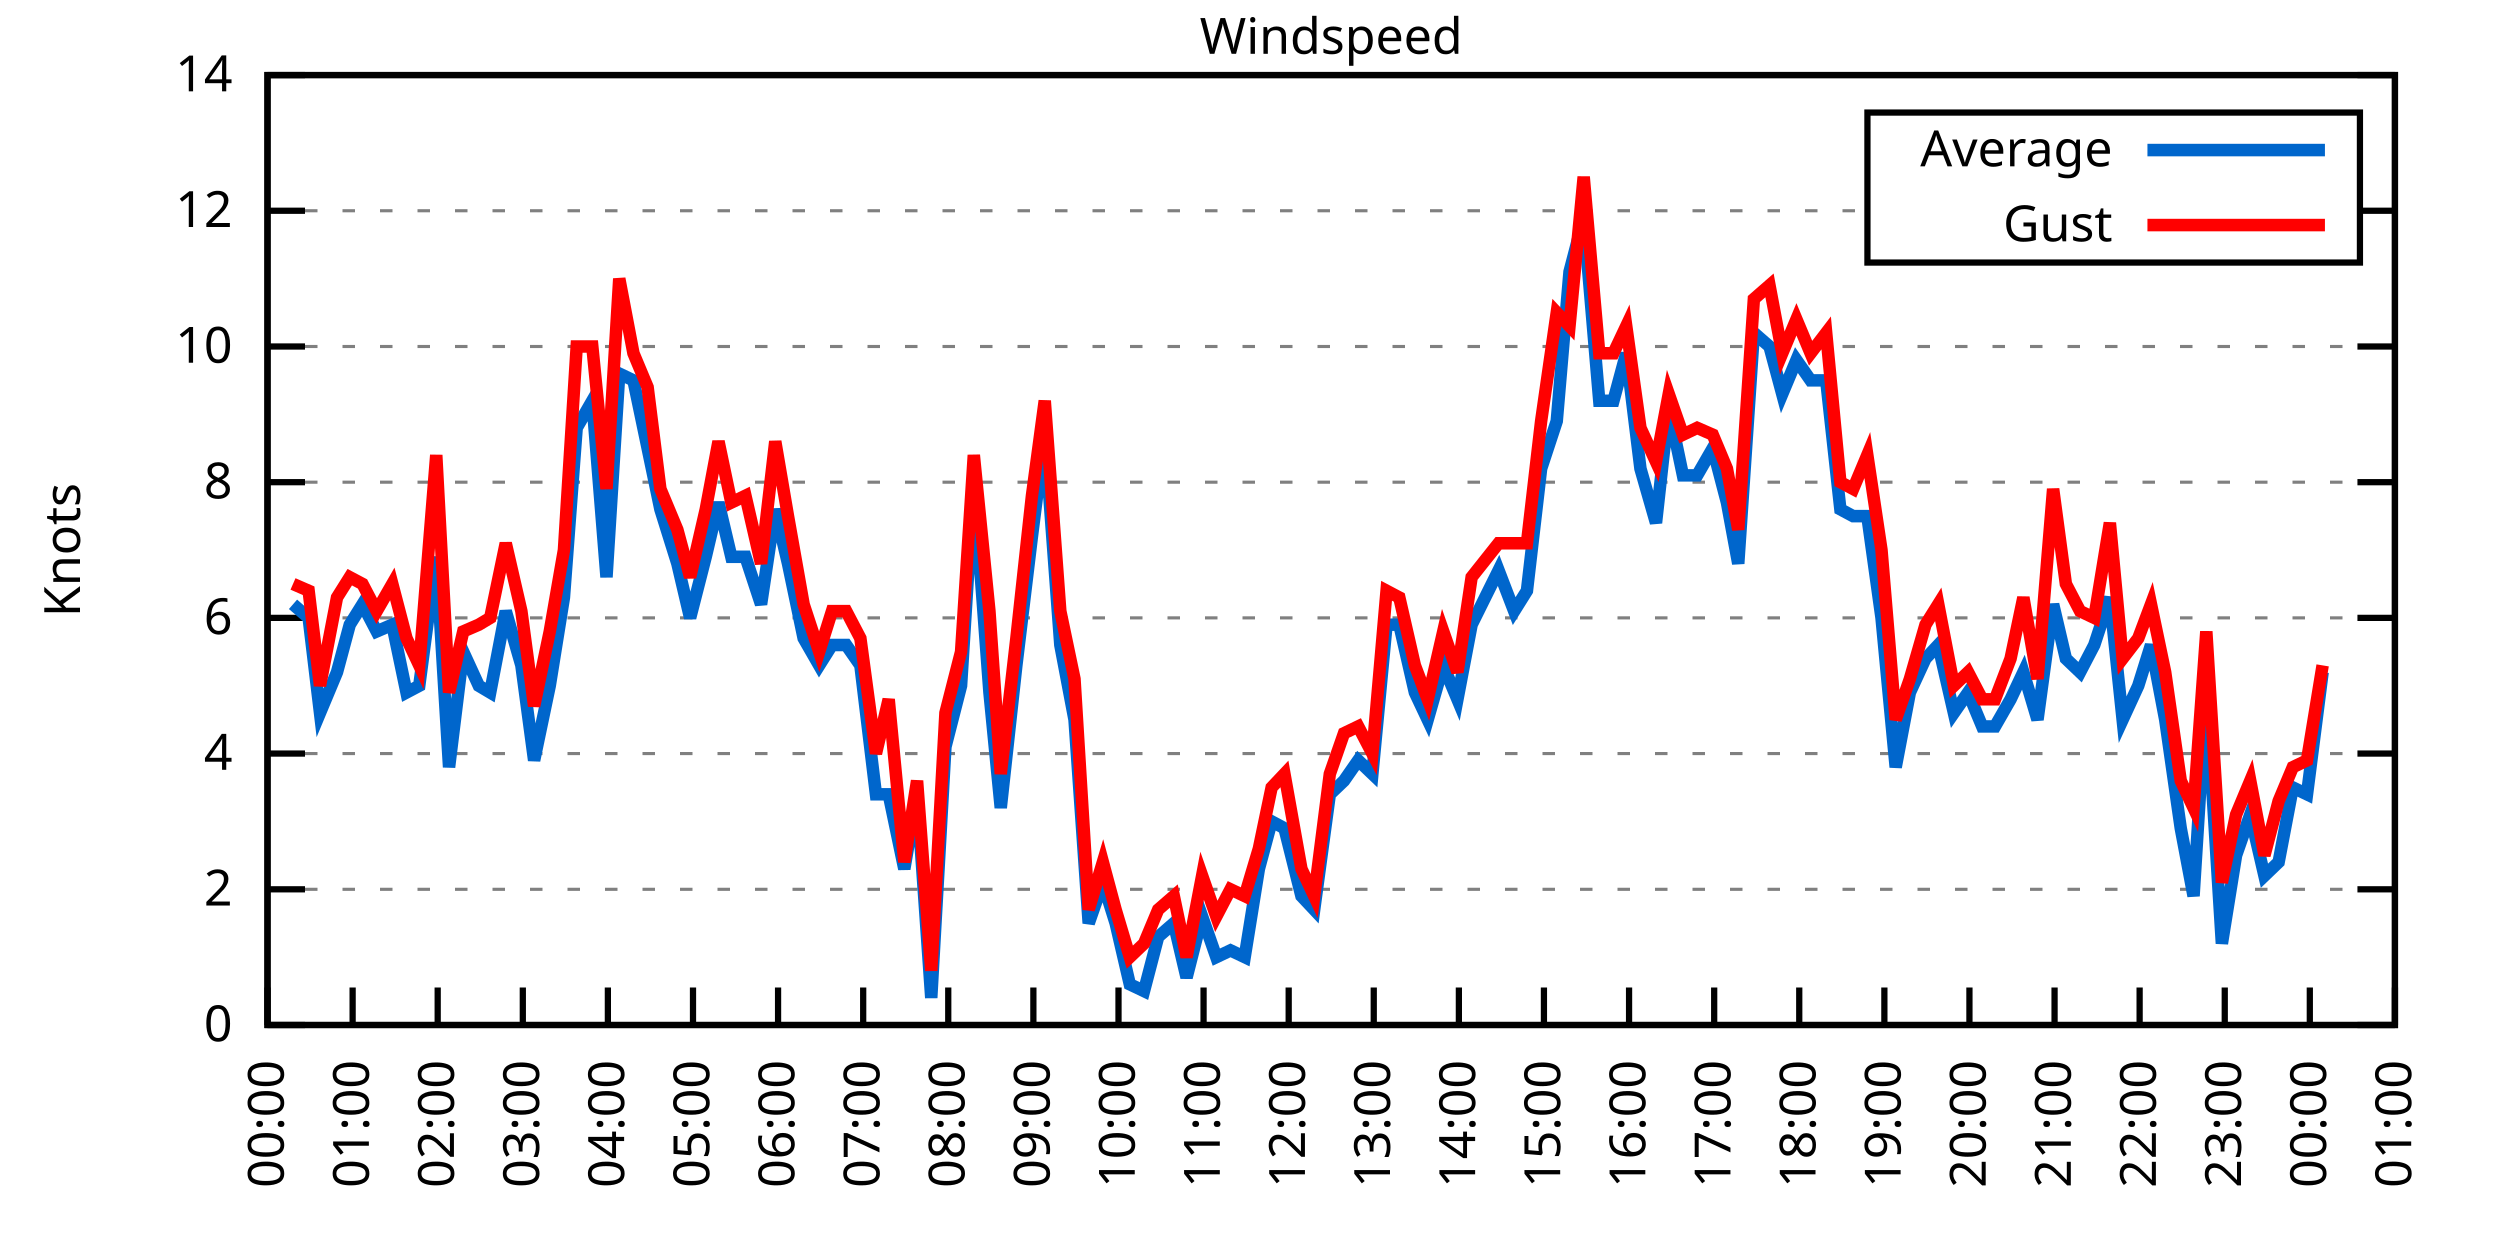
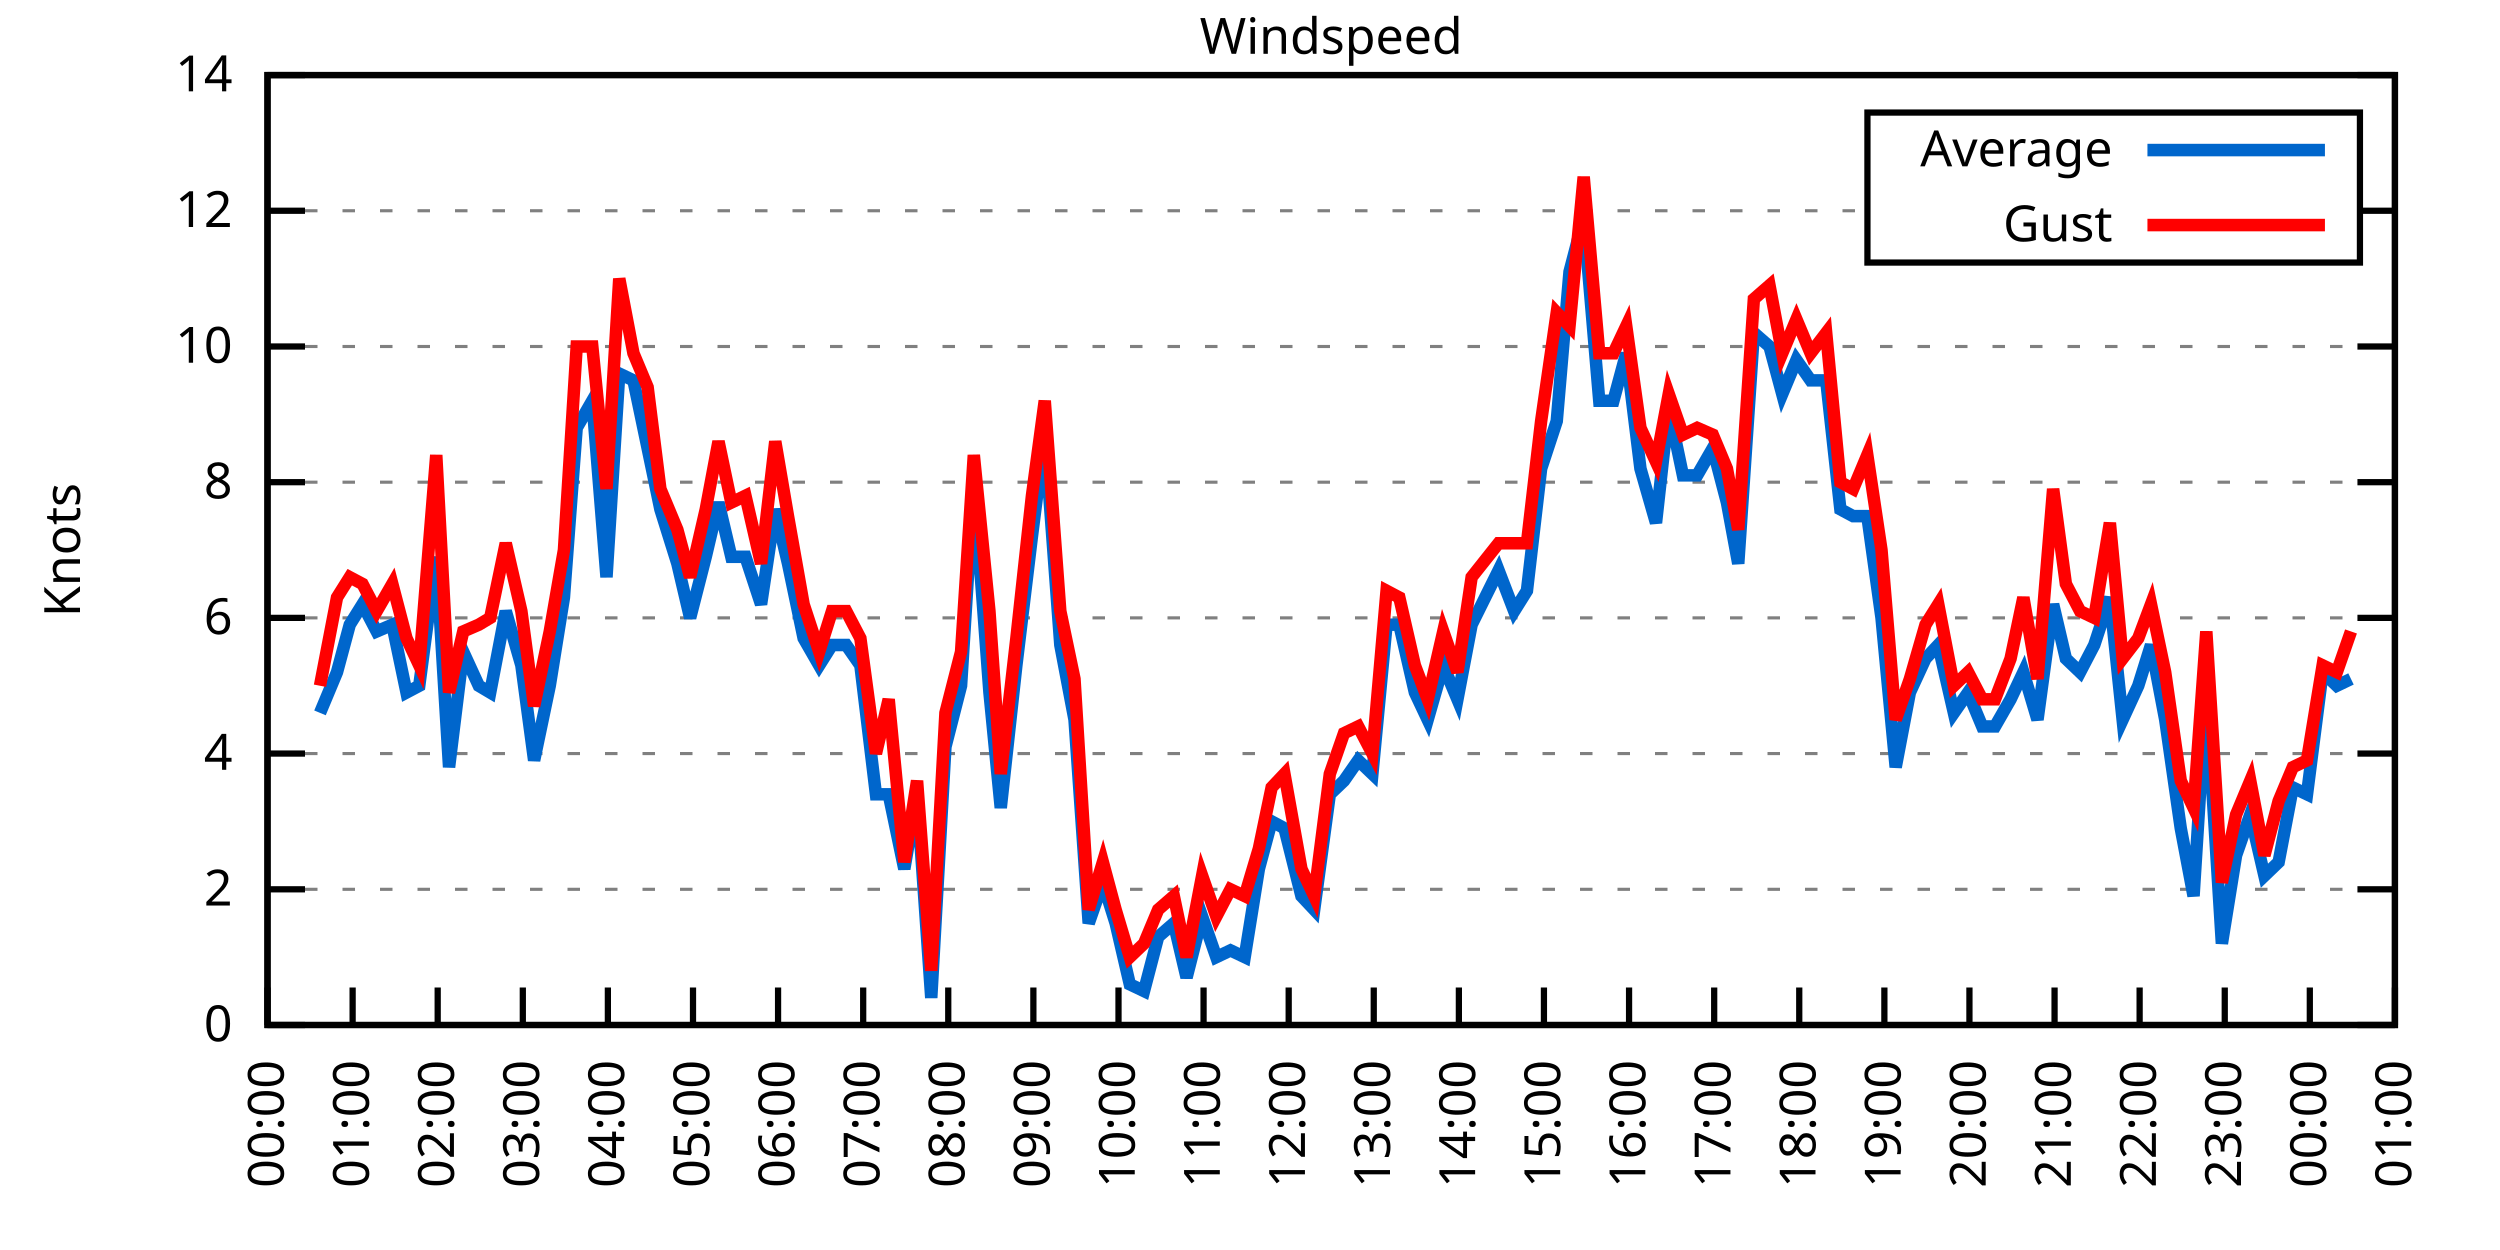
<svg xmlns="http://www.w3.org/2000/svg" xmlns:xlink="http://www.w3.org/1999/xlink" width="400" height="200" viewBox="0 0 400 200">
  <g id="gnuplot_canvas">
    <rect x="0" y="0" width="400" height="200" fill="none" />
    <defs>
      <circle id="gpDot" r="0.5" stroke-width="0.5" stroke="currentColor" />
      <path id="gpPt0" stroke-width="0.333" stroke="currentColor" d="M-1,0 h2 M0,-1 v2" />
      <path id="gpPt1" stroke-width="0.333" stroke="currentColor" d="M-1,-1 L1,1 M1,-1 L-1,1" />
      <path id="gpPt2" stroke-width="0.333" stroke="currentColor" d="M-1,0 L1,0 M0,-1 L0,1 M-1,-1 L1,1 M-1,1 L1,-1" />
      <rect id="gpPt3" stroke-width="0.333" stroke="currentColor" x="-1" y="-1" width="2" height="2" />
      <rect id="gpPt4" stroke-width="0.333" stroke="currentColor" fill="currentColor" x="-1" y="-1" width="2" height="2" />
      <circle id="gpPt5" stroke-width="0.333" stroke="currentColor" cx="0" cy="0" r="1" />
      <use xlink:href="#gpPt5" id="gpPt6" fill="currentColor" stroke="none" />
      <path id="gpPt7" stroke-width="0.333" stroke="currentColor" d="M0,-1.33 L-1.33,0.67 L1.33,0.67 z" />
      <use xlink:href="#gpPt7" id="gpPt8" fill="currentColor" stroke="none" />
      <use xlink:href="#gpPt7" id="gpPt9" stroke="currentColor" transform="rotate(180)" />
      <use xlink:href="#gpPt9" id="gpPt10" fill="currentColor" stroke="none" />
      <use xlink:href="#gpPt3" id="gpPt11" stroke="currentColor" transform="rotate(45)" />
      <use xlink:href="#gpPt11" id="gpPt12" fill="currentColor" stroke="none" />
      <path id="gpPt13" stroke-width="0.333" stroke="currentColor" d="M0,1.330 L1.265,0.411 L0.782,-1.067 L-0.782,-1.076 L-1.265,0.411 z" />
      <use xlink:href="#gpPt13" id="gpPt14" fill="currentColor" stroke="none" />
      <filter id="textbox" filterUnits="objectBoundingBox" x="0" y="0" height="1" width="1">
        <feFlood flood-color="white" flood-opacity="1" result="bgnd" />
        <feComposite in="SourceGraphic" in2="bgnd" operator="atop" />
      </filter>
      <filter id="greybox" filterUnits="objectBoundingBox" x="0" y="0" height="1" width="1">
        <feFlood flood-color="lightgrey" flood-opacity="1" result="grey" />
        <feComposite in="SourceGraphic" in2="grey" operator="atop" />
      </filter>
    </defs>
    <g fill="none" color="white" stroke="currentColor" stroke-width="1.00" stroke-linecap="butt" stroke-linejoin="miter">
</g>
    <g fill="none" color="black" stroke="currentColor" stroke-width="1.00" stroke-linecap="butt" stroke-linejoin="miter">
      <g stroke="none" shape-rendering="crispEdges">
        <polygon fill="rgb(255, 255, 255)" points="42.80,164.00 383.18,164.00 383.18,12.02 42.80,12.02 " />
      </g>
    </g>
    <g fill="none" color="black" stroke="currentColor" stroke-width="1.00" stroke-linecap="butt" stroke-linejoin="miter">
</g>
    <g fill="none" color="black" stroke="black" stroke-width="0.50" stroke-linecap="butt" stroke-linejoin="miter">
</g>
    <g fill="none" color="gray" stroke="currentColor" stroke-width="0.50" stroke-linecap="butt" stroke-linejoin="miter">
      <path stroke="gray" stroke-dasharray="2,4" class="gridline" d="M42.80,164.00 L383.19,164.00  " />
    </g>
    <g fill="none" color="gray" stroke="gray" stroke-width="1.00" stroke-linecap="butt" stroke-linejoin="miter">
</g>
    <g fill="none" color="black" stroke="currentColor" stroke-width="1.00" stroke-linecap="butt" stroke-linejoin="miter">
      <path stroke="black" d="M42.80,164.00 L48.80,164.00 M383.19,164.00 L377.19,164.00  " />
      <g transform="translate(37.20,166.60)" stroke="none" fill="black" font-family="Sans" font-size="8.00" text-anchor="end">
        <text>
          <tspan font-family="Sans"> 0</tspan>
        </text>
      </g>
    </g>
    <g fill="none" color="black" stroke="currentColor" stroke-width="1.00" stroke-linecap="butt" stroke-linejoin="miter">
</g>
    <g fill="none" color="black" stroke="black" stroke-width="0.50" stroke-linecap="butt" stroke-linejoin="miter">
</g>
    <g fill="none" color="gray" stroke="currentColor" stroke-width="0.50" stroke-linecap="butt" stroke-linejoin="miter">
      <path stroke="gray" stroke-dasharray="2,4" class="gridline" d="M42.80,142.29 L383.19,142.29  " />
    </g>
    <g fill="none" color="gray" stroke="gray" stroke-width="1.00" stroke-linecap="butt" stroke-linejoin="miter">
</g>
    <g fill="none" color="black" stroke="currentColor" stroke-width="1.00" stroke-linecap="butt" stroke-linejoin="miter">
      <path stroke="black" d="M42.80,142.29 L48.80,142.29 M383.19,142.29 L377.19,142.29  " />
      <g transform="translate(37.20,144.89)" stroke="none" fill="black" font-family="Sans" font-size="8.00" text-anchor="end">
        <text>
          <tspan font-family="Sans"> 2</tspan>
        </text>
      </g>
    </g>
    <g fill="none" color="black" stroke="currentColor" stroke-width="1.00" stroke-linecap="butt" stroke-linejoin="miter">
</g>
    <g fill="none" color="black" stroke="black" stroke-width="0.50" stroke-linecap="butt" stroke-linejoin="miter">
</g>
    <g fill="none" color="gray" stroke="currentColor" stroke-width="0.50" stroke-linecap="butt" stroke-linejoin="miter">
      <path stroke="gray" stroke-dasharray="2,4" class="gridline" d="M42.80,120.57 L383.19,120.57  " />
    </g>
    <g fill="none" color="gray" stroke="gray" stroke-width="1.00" stroke-linecap="butt" stroke-linejoin="miter">
</g>
    <g fill="none" color="black" stroke="currentColor" stroke-width="1.00" stroke-linecap="butt" stroke-linejoin="miter">
      <path stroke="black" d="M42.80,120.57 L48.80,120.57 M383.19,120.57 L377.19,120.57  " />
      <g transform="translate(37.20,123.17)" stroke="none" fill="black" font-family="Sans" font-size="8.00" text-anchor="end">
        <text>
          <tspan font-family="Sans"> 4</tspan>
        </text>
      </g>
    </g>
    <g fill="none" color="black" stroke="currentColor" stroke-width="1.00" stroke-linecap="butt" stroke-linejoin="miter">
</g>
    <g fill="none" color="black" stroke="black" stroke-width="0.50" stroke-linecap="butt" stroke-linejoin="miter">
</g>
    <g fill="none" color="gray" stroke="currentColor" stroke-width="0.50" stroke-linecap="butt" stroke-linejoin="miter">
      <path stroke="gray" stroke-dasharray="2,4" class="gridline" d="M42.80,98.86 L383.19,98.86  " />
    </g>
    <g fill="none" color="gray" stroke="gray" stroke-width="1.00" stroke-linecap="butt" stroke-linejoin="miter">
</g>
    <g fill="none" color="black" stroke="currentColor" stroke-width="1.00" stroke-linecap="butt" stroke-linejoin="miter">
      <path stroke="black" d="M42.80,98.86 L48.80,98.86 M383.19,98.86 L377.19,98.86  " />
      <g transform="translate(37.20,101.46)" stroke="none" fill="black" font-family="Sans" font-size="8.00" text-anchor="end">
        <text>
          <tspan font-family="Sans"> 6</tspan>
        </text>
      </g>
    </g>
    <g fill="none" color="black" stroke="currentColor" stroke-width="1.00" stroke-linecap="butt" stroke-linejoin="miter">
</g>
    <g fill="none" color="black" stroke="black" stroke-width="0.50" stroke-linecap="butt" stroke-linejoin="miter">
</g>
    <g fill="none" color="gray" stroke="currentColor" stroke-width="0.50" stroke-linecap="butt" stroke-linejoin="miter">
      <path stroke="gray" stroke-dasharray="2,4" class="gridline" d="M42.80,77.15 L383.19,77.15  " />
    </g>
    <g fill="none" color="gray" stroke="gray" stroke-width="1.00" stroke-linecap="butt" stroke-linejoin="miter">
</g>
    <g fill="none" color="black" stroke="currentColor" stroke-width="1.00" stroke-linecap="butt" stroke-linejoin="miter">
      <path stroke="black" d="M42.80,77.15 L48.80,77.15 M383.19,77.15 L377.19,77.15  " />
      <g transform="translate(37.20,79.75)" stroke="none" fill="black" font-family="Sans" font-size="8.00" text-anchor="end">
        <text>
          <tspan font-family="Sans"> 8</tspan>
        </text>
      </g>
    </g>
    <g fill="none" color="black" stroke="currentColor" stroke-width="1.00" stroke-linecap="butt" stroke-linejoin="miter">
</g>
    <g fill="none" color="black" stroke="black" stroke-width="0.50" stroke-linecap="butt" stroke-linejoin="miter">
</g>
    <g fill="none" color="gray" stroke="currentColor" stroke-width="0.50" stroke-linecap="butt" stroke-linejoin="miter">
      <path stroke="gray" stroke-dasharray="2,4" class="gridline" d="M42.80,55.44 L383.19,55.44  " />
    </g>
    <g fill="none" color="gray" stroke="gray" stroke-width="1.00" stroke-linecap="butt" stroke-linejoin="miter">
</g>
    <g fill="none" color="black" stroke="currentColor" stroke-width="1.00" stroke-linecap="butt" stroke-linejoin="miter">
      <path stroke="black" d="M42.80,55.44 L48.80,55.44 M383.19,55.44 L377.19,55.44  " />
      <g transform="translate(37.20,58.04)" stroke="none" fill="black" font-family="Sans" font-size="8.00" text-anchor="end">
        <text>
          <tspan font-family="Sans"> 10</tspan>
        </text>
      </g>
    </g>
    <g fill="none" color="black" stroke="currentColor" stroke-width="1.00" stroke-linecap="butt" stroke-linejoin="miter">
</g>
    <g fill="none" color="black" stroke="black" stroke-width="0.50" stroke-linecap="butt" stroke-linejoin="miter">
</g>
    <g fill="none" color="gray" stroke="currentColor" stroke-width="0.50" stroke-linecap="butt" stroke-linejoin="miter">
      <path stroke="gray" stroke-dasharray="2,4" class="gridline" d="M42.80,33.72 L298.79,33.72 M377.59,33.72 L383.19,33.72  " />
    </g>
    <g fill="none" color="gray" stroke="gray" stroke-width="1.00" stroke-linecap="butt" stroke-linejoin="miter">
</g>
    <g fill="none" color="black" stroke="currentColor" stroke-width="1.00" stroke-linecap="butt" stroke-linejoin="miter">
      <path stroke="black" d="M42.80,33.72 L48.80,33.72 M383.19,33.72 L377.19,33.72  " />
      <g transform="translate(37.20,36.32)" stroke="none" fill="black" font-family="Sans" font-size="8.00" text-anchor="end">
        <text>
          <tspan font-family="Sans"> 12</tspan>
        </text>
      </g>
    </g>
    <g fill="none" color="black" stroke="currentColor" stroke-width="1.00" stroke-linecap="butt" stroke-linejoin="miter">
</g>
    <g fill="none" color="black" stroke="black" stroke-width="0.50" stroke-linecap="butt" stroke-linejoin="miter">
</g>
    <g fill="none" color="gray" stroke="currentColor" stroke-width="0.50" stroke-linecap="butt" stroke-linejoin="miter">
      <path stroke="gray" stroke-dasharray="2,4" class="gridline" d="M42.80,12.01 L383.19,12.01  " />
    </g>
    <g fill="none" color="gray" stroke="gray" stroke-width="1.00" stroke-linecap="butt" stroke-linejoin="miter">
</g>
    <g fill="none" color="black" stroke="currentColor" stroke-width="1.00" stroke-linecap="butt" stroke-linejoin="miter">
      <path stroke="black" d="M42.80,12.01 L48.80,12.01 M383.19,12.01 L377.19,12.01  " />
      <g transform="translate(37.20,14.61)" stroke="none" fill="black" font-family="Sans" font-size="8.00" text-anchor="end">
        <text>
          <tspan font-family="Sans"> 14</tspan>
        </text>
      </g>
    </g>
    <g fill="none" color="black" stroke="currentColor" stroke-width="1.00" stroke-linecap="butt" stroke-linejoin="miter">
      <path stroke="black" d="M42.80,164.00 L42.80,158.00  " />
      <g transform="translate(45.40,169.60) rotate(270.00)" stroke="none" fill="black" font-family="Sans" font-size="8.00" text-anchor="end">
        <text>
          <tspan font-family="Sans">00:00</tspan>
        </text>
      </g>
    </g>
    <g fill="none" color="black" stroke="currentColor" stroke-width="1.00" stroke-linecap="butt" stroke-linejoin="miter">
      <path stroke="black" d="M56.42,164.00 L56.42,158.00  " />
      <g transform="translate(59.02,169.60) rotate(270.00)" stroke="none" fill="black" font-family="Sans" font-size="8.00" text-anchor="end">
        <text>
          <tspan font-family="Sans">01:00</tspan>
        </text>
      </g>
    </g>
    <g fill="none" color="black" stroke="currentColor" stroke-width="1.00" stroke-linecap="butt" stroke-linejoin="miter">
      <path stroke="black" d="M70.03,164.00 L70.03,158.00  " />
      <g transform="translate(72.63,169.60) rotate(270.00)" stroke="none" fill="black" font-family="Sans" font-size="8.00" text-anchor="end">
        <text>
          <tspan font-family="Sans">02:00</tspan>
        </text>
      </g>
    </g>
    <g fill="none" color="black" stroke="currentColor" stroke-width="1.00" stroke-linecap="butt" stroke-linejoin="miter">
      <path stroke="black" d="M83.65,164.00 L83.65,158.00  " />
      <g transform="translate(86.25,169.60) rotate(270.00)" stroke="none" fill="black" font-family="Sans" font-size="8.00" text-anchor="end">
        <text>
          <tspan font-family="Sans">03:00</tspan>
        </text>
      </g>
    </g>
    <g fill="none" color="black" stroke="currentColor" stroke-width="1.00" stroke-linecap="butt" stroke-linejoin="miter">
      <path stroke="black" d="M97.26,164.00 L97.26,158.00  " />
      <g transform="translate(99.86,169.60) rotate(270.00)" stroke="none" fill="black" font-family="Sans" font-size="8.00" text-anchor="end">
        <text>
          <tspan font-family="Sans">04:00</tspan>
        </text>
      </g>
    </g>
    <g fill="none" color="black" stroke="currentColor" stroke-width="1.00" stroke-linecap="butt" stroke-linejoin="miter">
      <path stroke="black" d="M110.88,164.00 L110.88,158.00  " />
      <g transform="translate(113.48,169.60) rotate(270.00)" stroke="none" fill="black" font-family="Sans" font-size="8.00" text-anchor="end">
        <text>
          <tspan font-family="Sans">05:00</tspan>
        </text>
      </g>
    </g>
    <g fill="none" color="black" stroke="currentColor" stroke-width="1.00" stroke-linecap="butt" stroke-linejoin="miter">
      <path stroke="black" d="M124.49,164.00 L124.49,158.00  " />
      <g transform="translate(127.09,169.60) rotate(270.00)" stroke="none" fill="black" font-family="Sans" font-size="8.00" text-anchor="end">
        <text>
          <tspan font-family="Sans">06:00</tspan>
        </text>
      </g>
    </g>
    <g fill="none" color="black" stroke="currentColor" stroke-width="1.00" stroke-linecap="butt" stroke-linejoin="miter">
      <path stroke="black" d="M138.11,164.00 L138.11,158.00  " />
      <g transform="translate(140.71,169.60) rotate(270.00)" stroke="none" fill="black" font-family="Sans" font-size="8.00" text-anchor="end">
        <text>
          <tspan font-family="Sans">07:00</tspan>
        </text>
      </g>
    </g>
    <g fill="none" color="black" stroke="currentColor" stroke-width="1.00" stroke-linecap="butt" stroke-linejoin="miter">
      <path stroke="black" d="M151.72,164.00 L151.72,158.00  " />
      <g transform="translate(154.32,169.60) rotate(270.00)" stroke="none" fill="black" font-family="Sans" font-size="8.00" text-anchor="end">
        <text>
          <tspan font-family="Sans">08:00</tspan>
        </text>
      </g>
    </g>
    <g fill="none" color="black" stroke="currentColor" stroke-width="1.00" stroke-linecap="butt" stroke-linejoin="miter">
      <path stroke="black" d="M165.34,164.00 L165.34,158.00  " />
      <g transform="translate(167.94,169.60) rotate(270.00)" stroke="none" fill="black" font-family="Sans" font-size="8.00" text-anchor="end">
        <text>
          <tspan font-family="Sans">09:00</tspan>
        </text>
      </g>
    </g>
    <g fill="none" color="black" stroke="currentColor" stroke-width="1.00" stroke-linecap="butt" stroke-linejoin="miter">
      <path stroke="black" d="M178.96,164.00 L178.96,158.00  " />
      <g transform="translate(181.56,169.60) rotate(270.00)" stroke="none" fill="black" font-family="Sans" font-size="8.00" text-anchor="end">
        <text>
          <tspan font-family="Sans">10:00</tspan>
        </text>
      </g>
    </g>
    <g fill="none" color="black" stroke="currentColor" stroke-width="1.00" stroke-linecap="butt" stroke-linejoin="miter">
      <path stroke="black" d="M192.57,164.00 L192.57,158.00  " />
      <g transform="translate(195.17,169.60) rotate(270.00)" stroke="none" fill="black" font-family="Sans" font-size="8.00" text-anchor="end">
        <text>
          <tspan font-family="Sans">11:00</tspan>
        </text>
      </g>
    </g>
    <g fill="none" color="black" stroke="currentColor" stroke-width="1.00" stroke-linecap="butt" stroke-linejoin="miter">
      <path stroke="black" d="M206.19,164.00 L206.19,158.00  " />
      <g transform="translate(208.79,169.60) rotate(270.00)" stroke="none" fill="black" font-family="Sans" font-size="8.00" text-anchor="end">
        <text>
          <tspan font-family="Sans">12:00</tspan>
        </text>
      </g>
    </g>
    <g fill="none" color="black" stroke="currentColor" stroke-width="1.00" stroke-linecap="butt" stroke-linejoin="miter">
      <path stroke="black" d="M219.80,164.00 L219.80,158.00  " />
      <g transform="translate(222.40,169.60) rotate(270.00)" stroke="none" fill="black" font-family="Sans" font-size="8.00" text-anchor="end">
        <text>
          <tspan font-family="Sans">13:00</tspan>
        </text>
      </g>
    </g>
    <g fill="none" color="black" stroke="currentColor" stroke-width="1.00" stroke-linecap="butt" stroke-linejoin="miter">
      <path stroke="black" d="M233.42,164.00 L233.42,158.00  " />
      <g transform="translate(236.02,169.60) rotate(270.00)" stroke="none" fill="black" font-family="Sans" font-size="8.00" text-anchor="end">
        <text>
          <tspan font-family="Sans">14:00</tspan>
        </text>
      </g>
    </g>
    <g fill="none" color="black" stroke="currentColor" stroke-width="1.00" stroke-linecap="butt" stroke-linejoin="miter">
      <path stroke="black" d="M247.03,164.00 L247.03,158.00  " />
      <g transform="translate(249.63,169.60) rotate(270.00)" stroke="none" fill="black" font-family="Sans" font-size="8.00" text-anchor="end">
        <text>
          <tspan font-family="Sans">15:00</tspan>
        </text>
      </g>
    </g>
    <g fill="none" color="black" stroke="currentColor" stroke-width="1.00" stroke-linecap="butt" stroke-linejoin="miter">
      <path stroke="black" d="M260.65,164.00 L260.65,158.00  " />
      <g transform="translate(263.25,169.60) rotate(270.00)" stroke="none" fill="black" font-family="Sans" font-size="8.00" text-anchor="end">
        <text>
          <tspan font-family="Sans">16:00</tspan>
        </text>
      </g>
    </g>
    <g fill="none" color="black" stroke="currentColor" stroke-width="1.00" stroke-linecap="butt" stroke-linejoin="miter">
      <path stroke="black" d="M274.27,164.00 L274.27,158.00  " />
      <g transform="translate(276.87,169.60) rotate(270.00)" stroke="none" fill="black" font-family="Sans" font-size="8.00" text-anchor="end">
        <text>
          <tspan font-family="Sans">17:00</tspan>
        </text>
      </g>
    </g>
    <g fill="none" color="black" stroke="currentColor" stroke-width="1.00" stroke-linecap="butt" stroke-linejoin="miter">
      <path stroke="black" d="M287.88,164.00 L287.88,158.00  " />
      <g transform="translate(290.48,169.60) rotate(270.00)" stroke="none" fill="black" font-family="Sans" font-size="8.00" text-anchor="end">
        <text>
          <tspan font-family="Sans">18:00</tspan>
        </text>
      </g>
    </g>
    <g fill="none" color="black" stroke="currentColor" stroke-width="1.00" stroke-linecap="butt" stroke-linejoin="miter">
      <path stroke="black" d="M301.50,164.00 L301.50,158.00  " />
      <g transform="translate(304.10,169.60) rotate(270.00)" stroke="none" fill="black" font-family="Sans" font-size="8.00" text-anchor="end">
        <text>
          <tspan font-family="Sans">19:00</tspan>
        </text>
      </g>
    </g>
    <g fill="none" color="black" stroke="currentColor" stroke-width="1.00" stroke-linecap="butt" stroke-linejoin="miter">
      <path stroke="black" d="M315.11,164.00 L315.11,158.00  " />
      <g transform="translate(317.71,169.60) rotate(270.00)" stroke="none" fill="black" font-family="Sans" font-size="8.00" text-anchor="end">
        <text>
          <tspan font-family="Sans">20:00</tspan>
        </text>
      </g>
    </g>
    <g fill="none" color="black" stroke="currentColor" stroke-width="1.00" stroke-linecap="butt" stroke-linejoin="miter">
      <path stroke="black" d="M328.73,164.00 L328.73,158.00  " />
      <g transform="translate(331.33,169.60) rotate(270.00)" stroke="none" fill="black" font-family="Sans" font-size="8.00" text-anchor="end">
        <text>
          <tspan font-family="Sans">21:00</tspan>
        </text>
      </g>
    </g>
    <g fill="none" color="black" stroke="currentColor" stroke-width="1.00" stroke-linecap="butt" stroke-linejoin="miter">
      <path stroke="black" d="M342.34,164.00 L342.34,158.00  " />
      <g transform="translate(344.94,169.60) rotate(270.00)" stroke="none" fill="black" font-family="Sans" font-size="8.00" text-anchor="end">
        <text>
          <tspan font-family="Sans">22:00</tspan>
        </text>
      </g>
    </g>
    <g fill="none" color="black" stroke="currentColor" stroke-width="1.00" stroke-linecap="butt" stroke-linejoin="miter">
      <path stroke="black" d="M355.96,164.00 L355.96,158.00  " />
      <g transform="translate(358.56,169.60) rotate(270.00)" stroke="none" fill="black" font-family="Sans" font-size="8.00" text-anchor="end">
        <text>
          <tspan font-family="Sans">23:00</tspan>
        </text>
      </g>
    </g>
    <g fill="none" color="black" stroke="currentColor" stroke-width="1.00" stroke-linecap="butt" stroke-linejoin="miter">
      <path stroke="black" d="M369.57,164.00 L369.57,158.00  " />
      <g transform="translate(372.17,169.60) rotate(270.00)" stroke="none" fill="black" font-family="Sans" font-size="8.00" text-anchor="end">
        <text>
          <tspan font-family="Sans">00:00</tspan>
        </text>
      </g>
    </g>
    <g fill="none" color="black" stroke="currentColor" stroke-width="1.00" stroke-linecap="butt" stroke-linejoin="miter">
      <path stroke="black" d="M383.19,164.00 L383.19,158.00  " />
      <g transform="translate(385.79,169.60) rotate(270.00)" stroke="none" fill="black" font-family="Sans" font-size="8.00" text-anchor="end">
        <text>
          <tspan font-family="Sans">01:00</tspan>
        </text>
      </g>
    </g>
    <g fill="none" color="black" stroke="currentColor" stroke-width="1.00" stroke-linecap="butt" stroke-linejoin="miter">
</g>
    <g fill="none" color="black" stroke="currentColor" stroke-width="1.00" stroke-linecap="butt" stroke-linejoin="miter">
      <path stroke="black" d="M42.80,12.01 L42.80,164.00 L383.19,164.00 L383.19,12.01 L42.80,12.01 Z  " />
    </g>
    <g fill="none" color="black" stroke="currentColor" stroke-width="1.00" stroke-linecap="butt" stroke-linejoin="miter">
</g>
    <g fill="none" color="black" stroke="currentColor" stroke-width="1.00" stroke-linecap="butt" stroke-linejoin="miter">
      <path stroke="black" d="M298.79,42.01 L298.79,18.01 L377.59,18.01 L377.59,42.01 L298.79,42.01 Z  " />
    </g>
    <g id="Windspeed_plot_1">
      <g fill="none" color="white" stroke="black" stroke-width="2.00" stroke-linecap="butt" stroke-linejoin="miter">
</g>
      <g fill="none" color="black" stroke="currentColor" stroke-width="2.00" stroke-linecap="butt" stroke-linejoin="miter">
        <g transform="translate(337.99,26.61)" stroke="none" fill="black" font-family="Sans" font-size="8.00" text-anchor="end">
          <text>
            <tspan font-family="Sans">Average</tspan>
          </text>
        </g>
      </g>
      <g fill="none" color="black" stroke="currentColor" stroke-width="2.00" stroke-linecap="butt" stroke-linejoin="miter">
-         <path stroke="rgb(  0, 102, 204)" d="M343.59,24.01 L371.99,24.01 M46.88,96.69 L49.38,98.86 L51.20,114.06 L53.92,107.55 L55.96,99.95 L58.00,96.69   L60.27,101.03 L62.77,99.95 L65.04,110.80 L67.08,109.72 L69.80,89.09 L71.85,122.75 L74.12,104.29 L76.61,109.72   L78.43,110.80 L80.92,97.78 L83.42,106.46 L85.46,121.66 L87.96,109.72 L90.23,95.60 L92.27,68.46 L94.77,64.12   L97.04,92.35 L99.08,59.78 L101.35,60.86 L103.62,71.72 L105.66,81.49 L108.38,90.18 L110.42,98.86 L112.92,89.09   L114.96,80.41 L117.01,89.09 L119.27,89.09 L121.77,96.69 L124.04,81.49 L126.08,90.18 L128.58,102.12 L131.07,106.46   L133.12,103.20 L135.39,103.20 L137.66,106.46 L140.15,127.09 L142.19,127.09 L144.69,139.03 L146.73,127.09 L149.00,159.66   L151.27,119.49 L153.77,109.72 L155.81,77.15 L158.31,110.80 L160.12,129.26 L162.62,106.46 L165.11,85.83 L167.16,69.55   L169.65,103.20 L171.92,115.15 L174.19,147.72 L176.46,141.20 L178.50,147.72 L180.77,157.49 L183.04,158.57 L185.31,149.89   L187.81,147.72 L189.85,156.40 L192.34,146.63 L194.61,153.14 L196.88,152.06 L199.15,153.14 L201.42,139.03 L203.46,131.43   L205.51,132.52 L208.23,143.37 L210.27,145.54 L212.77,127.09 L215.04,124.92 L217.31,121.66 L219.58,123.83 L221.85,99.95   L223.89,99.95 L226.38,110.80 L228.43,115.15 L230.92,106.46 L233.19,111.89 L235.46,99.95 L239.77,91.26 L242.27,97.78   L244.31,94.52 L246.58,74.98 L249.08,67.38 L251.12,43.49 L253.39,34.81 L255.88,64.12 L258.15,64.12 L260.20,56.52   L262.47,74.98 L264.96,83.66 L267.00,65.21 L269.27,76.06 L271.54,76.06 L274.04,71.72 L276.31,80.41 L278.12,90.18   L280.62,53.26 L283.12,55.44 L285.16,63.04 L287.43,57.61 L289.70,60.86 L292.19,60.86 L294.46,81.49 L296.50,82.58   L298.77,82.58 L301.04,98.86 L303.31,122.75 L305.58,110.80 L308.08,105.38 L310.12,103.20 L312.62,114.06 L314.89,110.80   L317.15,116.23 L319.20,116.23 L321.69,111.89 L323.74,107.55 L326.00,115.15 L328.50,96.69 L330.54,105.38 L332.81,107.55   L335.08,103.20 L337.58,95.60 L339.62,115.15 L342.12,109.72 L344.16,103.20 L346.43,115.15 L348.92,132.52 L350.97,143.37   L353.01,110.80 L355.50,150.97 L357.77,136.86 L360.04,130.35 L362.31,140.12 L364.58,137.94 L366.85,126.00 L369.12,127.09   L371.62,107.55  " />
+         <path stroke="rgb(  0, 102, 204)" d="M343.59,24.01 L371.99,24.01 M51.20,114.06 L53.92,107.55 L55.96,99.95 L58.00,96.69 L60.27,101.03 L62.77,99.95   L65.04,110.80 L67.08,109.72 L69.80,89.09 L71.85,122.75 L74.12,104.29 L76.61,109.72 L78.43,110.80 L80.92,97.78   L83.42,106.46 L85.46,121.66 L87.96,109.72 L90.23,95.60 L92.27,68.46 L94.77,64.12 L97.04,92.35 L99.08,59.78   L101.35,60.86 L103.62,71.72 L105.66,81.49 L108.38,90.18 L110.42,98.86 L112.92,89.09 L114.96,80.41 L117.01,89.09   L119.27,89.09 L121.77,96.69 L124.04,81.49 L126.08,90.18 L128.58,102.12 L131.07,106.46 L133.12,103.20 L135.39,103.20   L137.66,106.46 L140.15,127.09 L142.19,127.09 L144.69,139.03 L146.73,127.09 L149.00,159.66 L151.27,119.49 L153.77,109.72   L155.81,77.15 L158.31,110.80 L160.12,129.26 L162.62,106.46 L165.11,85.83 L167.16,69.55 L169.65,103.20 L171.92,115.15   L174.19,147.72 L176.46,141.20 L178.50,147.72 L180.77,157.49 L183.04,158.57 L185.31,149.89 L187.81,147.72 L189.85,156.40   L192.34,146.63 L194.61,153.14 L196.88,152.06 L199.15,153.14 L201.42,139.03 L203.46,131.43 L205.51,132.52 L208.23,143.37   L210.27,145.54 L212.77,127.09 L215.04,124.92 L217.31,121.66 L219.58,123.83 L221.85,99.95 L223.89,99.95 L226.38,110.80   L228.43,115.15 L230.92,106.46 L233.19,111.89 L235.46,99.95 L239.77,91.26 L242.27,97.78 L244.31,94.52 L246.58,74.98   L249.08,67.38 L251.12,43.49 L253.39,34.81 L255.88,64.12 L258.15,64.12 L260.20,56.52 L262.47,74.98 L264.96,83.66   L267.00,65.21 L269.27,76.06 L271.54,76.06 L274.04,71.72 L276.31,80.41 L278.12,90.18 L280.62,53.26 L283.12,55.44   L285.16,63.04 L287.43,57.61 L289.70,60.86 L292.19,60.86 L294.46,81.49 L296.50,82.58 L298.77,82.58 L301.04,98.86   L303.31,122.75 L305.58,110.80 L308.08,105.38 L310.12,103.20 L312.62,114.06 L314.89,110.80 L317.15,116.23 L319.20,116.23   L321.69,111.89 L323.74,107.55 L326.00,115.15 L328.50,96.69 L330.54,105.38 L332.81,107.55 L335.08,103.20 L337.58,95.60   L339.62,115.15 L342.12,109.72 L344.16,103.20 L346.43,115.15 L348.92,132.52 L350.97,143.37 L353.01,110.80 L355.50,150.97   L357.77,136.86 L360.04,130.35 L362.31,140.12 L364.58,137.94 L366.85,126.00 L369.12,127.09 L371.62,107.55 L373.89,109.72   L376.16,108.63  " />
      </g>
    </g>
    <g id="Windspeed_plot_2">
      <g fill="none" color="black" stroke="currentColor" stroke-width="2.00" stroke-linecap="butt" stroke-linejoin="miter">
        <g transform="translate(337.99,38.61)" stroke="none" fill="black" font-family="Sans" font-size="8.00" text-anchor="end">
          <text>
            <tspan font-family="Sans">Gust</tspan>
          </text>
        </g>
      </g>
      <g fill="none" color="black" stroke="currentColor" stroke-width="2.00" stroke-linecap="butt" stroke-linejoin="miter">
-         <path stroke="rgb(255,   0,   0)" d="M343.59,36.01 L371.99,36.01 M46.88,93.43 L49.38,94.52 L51.20,109.72 L53.92,95.60 L55.96,92.35 L58.00,93.43   L60.27,97.78 L62.77,93.43 L65.04,102.12 L67.08,106.46 L69.80,72.81 L71.85,110.80 L74.12,101.03 L76.61,99.95   L78.43,98.86 L80.92,86.92 L83.42,97.78 L85.46,112.97 L87.96,101.03 L90.23,88.00 L92.27,55.44 L94.77,55.44   L97.04,78.23 L99.08,44.58 L101.35,56.52 L103.62,61.95 L105.66,78.23 L108.38,84.75 L110.42,92.35 L112.92,81.49   L114.96,70.63 L117.01,80.41 L119.27,79.32 L121.77,90.18 L124.04,70.63 L126.08,82.58 L128.58,96.69 L131.07,104.29   L133.12,97.78 L135.39,97.78 L137.66,102.12 L140.15,120.57 L142.19,111.89 L144.69,137.94 L146.73,124.92 L149.00,155.31   L151.27,114.06 L153.77,104.29 L155.81,72.81 L158.31,97.78 L160.12,123.83 L162.62,102.12 L165.11,79.32 L167.16,64.12   L169.65,97.78 L171.92,108.63 L174.19,145.54 L176.46,137.94 L178.50,145.54 L180.77,153.14 L183.04,150.97 L185.31,145.54   L187.81,143.37 L189.85,153.14 L192.34,140.12 L194.61,146.63 L196.88,142.29 L199.15,143.37 L201.42,135.77 L203.46,126.00   L205.51,123.83 L208.23,139.03 L210.27,143.37 L212.77,123.83 L215.04,117.32 L217.31,116.23 L219.58,120.57 L221.85,94.52   L223.89,95.60 L226.38,106.46 L228.43,111.89 L230.92,101.03 L233.19,107.55 L235.46,92.35 L239.77,86.92 L242.27,86.92   L244.31,86.92 L246.58,67.38 L249.08,50.01 L251.12,52.18 L253.39,28.29 L255.88,56.52 L258.15,56.52 L260.20,52.18   L262.47,68.46 L264.96,73.89 L267.00,63.04 L269.27,69.55 L271.54,68.46 L274.04,69.55 L276.31,74.98 L278.12,84.75   L280.62,47.84 L283.12,45.66 L285.16,56.52 L287.43,51.09 L289.70,56.52 L292.19,53.26 L294.46,77.15 L296.50,78.23   L298.77,72.81 L301.04,88.00 L303.31,115.15 L305.58,108.63 L308.08,99.95 L310.12,96.69 L312.62,109.72 L314.89,107.55   L317.15,111.89 L319.20,111.89 L321.69,105.38 L323.74,95.60 L326.00,108.63 L328.50,78.23 L330.54,93.43 L332.81,97.78   L335.08,98.86 L337.58,83.66 L339.62,105.38 L342.12,102.12 L344.16,96.69 L346.43,107.55 L348.92,124.92 L350.97,129.26   L353.01,101.03 L355.50,141.20 L357.77,130.35 L360.04,124.92 L362.31,136.86 L364.58,128.17 L366.85,122.75 L369.12,121.66   L371.62,106.46  " />
+         <path stroke="rgb(255,   0,   0)" d="M343.59,36.01 L371.99,36.01 M51.20,109.72 L53.92,95.60 L55.96,92.35 L58.00,93.43 L60.27,97.78 L62.77,93.43   L65.04,102.12 L67.08,106.46 L69.80,72.81 L71.85,110.80 L74.12,101.03 L76.61,99.95 L78.43,98.86 L80.92,86.92   L83.42,97.78 L85.46,112.97 L87.96,101.03 L90.23,88.00 L92.27,55.44 L94.77,55.44 L97.04,78.23 L99.08,44.58   L101.35,56.52 L103.62,61.95 L105.66,78.23 L108.38,84.75 L110.42,92.35 L112.92,81.49 L114.96,70.63 L117.01,80.41   L119.27,79.32 L121.77,90.18 L124.04,70.63 L126.08,82.58 L128.58,96.69 L131.07,104.29 L133.12,97.78 L135.39,97.78   L137.66,102.12 L140.15,120.57 L142.19,111.89 L144.69,137.94 L146.73,124.92 L149.00,155.31 L151.27,114.06 L153.77,104.29   L155.81,72.81 L158.31,97.78 L160.12,123.83 L162.62,102.12 L165.11,79.32 L167.16,64.12 L169.65,97.78 L171.92,108.63   L174.19,145.54 L176.46,137.94 L178.50,145.54 L180.77,153.14 L183.04,150.97 L185.31,145.54 L187.81,143.37 L189.85,153.14   L192.34,140.12 L194.61,146.63 L196.88,142.29 L199.15,143.37 L201.42,135.77 L203.46,126.00 L205.51,123.83 L208.23,139.03   L210.27,143.37 L212.77,123.83 L215.04,117.32 L217.31,116.23 L219.58,120.57 L221.85,94.52 L223.89,95.60 L226.38,106.46   L228.43,111.89 L230.92,101.03 L233.19,107.55 L235.46,92.35 L239.77,86.92 L242.27,86.92 L244.31,86.92 L246.58,67.38   L249.08,50.01 L251.12,52.18 L253.39,28.29 L255.88,56.52 L258.15,56.52 L260.20,52.18 L262.47,68.46 L264.96,73.89   L267.00,63.04 L269.27,69.55 L271.54,68.46 L274.04,69.55 L276.31,74.98 L278.12,84.75 L280.62,47.84 L283.12,45.66   L285.16,56.52 L287.43,51.09 L289.70,56.52 L292.19,53.26 L294.46,77.15 L296.50,78.23 L298.77,72.81 L301.04,88.00   L303.31,115.15 L305.58,108.63 L308.08,99.95 L310.12,96.69 L312.62,109.72 L314.89,107.55 L317.15,111.89 L319.20,111.89   L321.69,105.38 L323.74,95.60 L326.00,108.63 L328.50,78.23 L330.54,93.43 L332.81,97.78 L335.08,98.86 L337.58,83.66   L339.62,105.38 L342.12,102.12 L344.16,96.69 L346.43,107.55 L348.92,124.92 L350.97,129.26 L353.01,101.03 L355.50,141.20   L357.77,130.35 L360.04,124.92 L362.31,136.86 L364.58,128.17 L366.85,122.75 L369.12,121.66 L371.62,106.46 L373.89,107.55   L376.16,101.03  " />
      </g>
    </g>
    <g fill="none" color="black" stroke="currentColor" stroke-width="2.00" stroke-linecap="butt" stroke-linejoin="miter">
</g>
    <g fill="none" color="black" stroke="black" stroke-width="1.00" stroke-linecap="butt" stroke-linejoin="miter">
</g>
    <g fill="none" color="black" stroke="currentColor" stroke-width="1.00" stroke-linecap="butt" stroke-linejoin="miter">
      <path stroke="black" d="M42.80,12.01 L42.80,164.00 L383.19,164.00 L383.19,12.01 L42.80,12.01 Z  " />
      <g transform="translate(12.80,88.01) rotate(270.00)" stroke="none" fill="black" font-family="Sans" font-size="8.00" text-anchor="middle">
        <text>
          <tspan font-family="Sans">Knots</tspan>
        </text>
      </g>
    </g>
    <g fill="none" color="black" stroke="currentColor" stroke-width="1.00" stroke-linecap="butt" stroke-linejoin="miter">
</g>
    <g fill="none" color="black" stroke="currentColor" stroke-width="1.00" stroke-linecap="butt" stroke-linejoin="miter">
      <g transform="translate(212.99,8.61)" stroke="none" fill="black" font-family="Sans" font-size="8.00" text-anchor="middle">
        <text>
          <tspan font-family="Sans">Windspeed</tspan>
        </text>
      </g>
    </g>
    <g fill="none" color="black" stroke="currentColor" stroke-width="1.00" stroke-linecap="butt" stroke-linejoin="miter">
</g>
  </g>
</svg>
